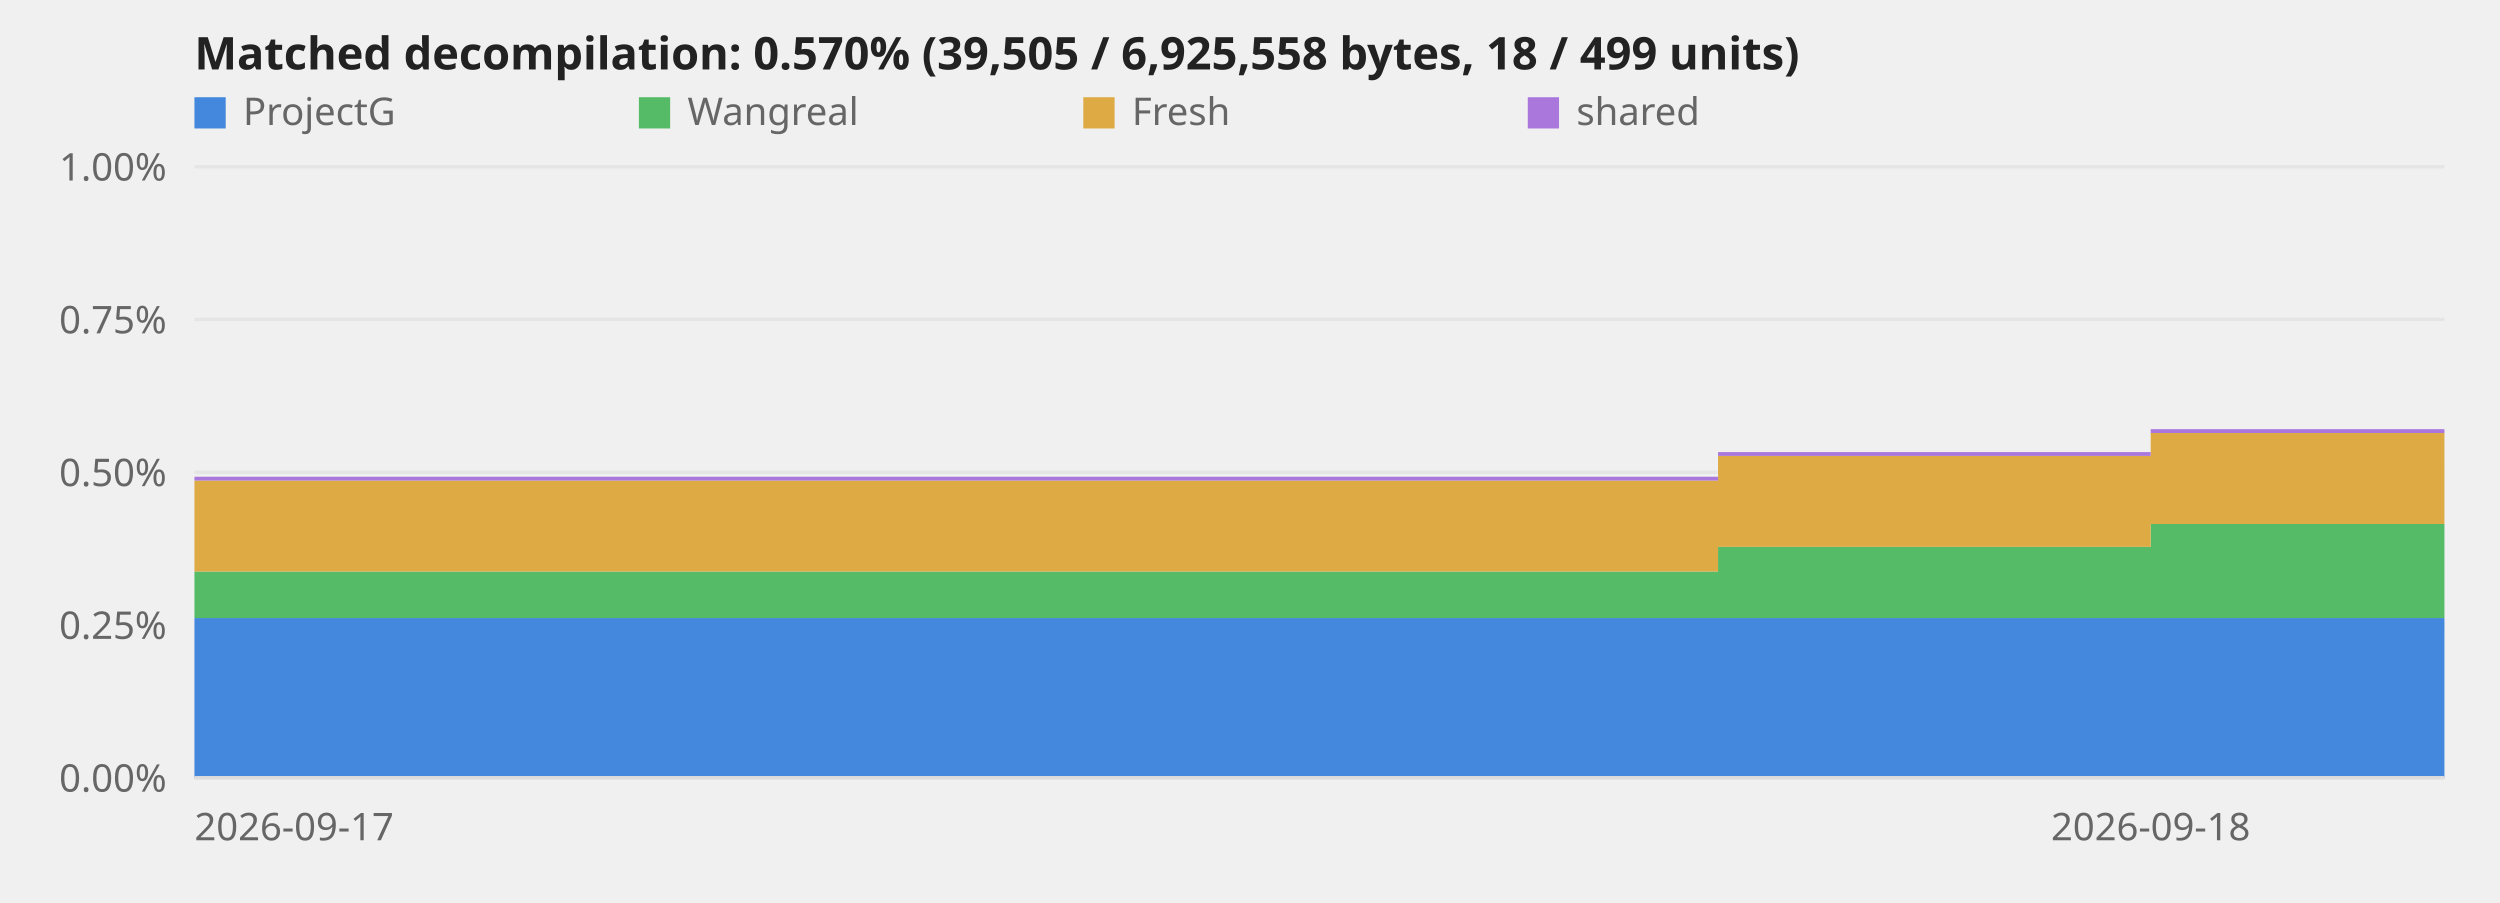
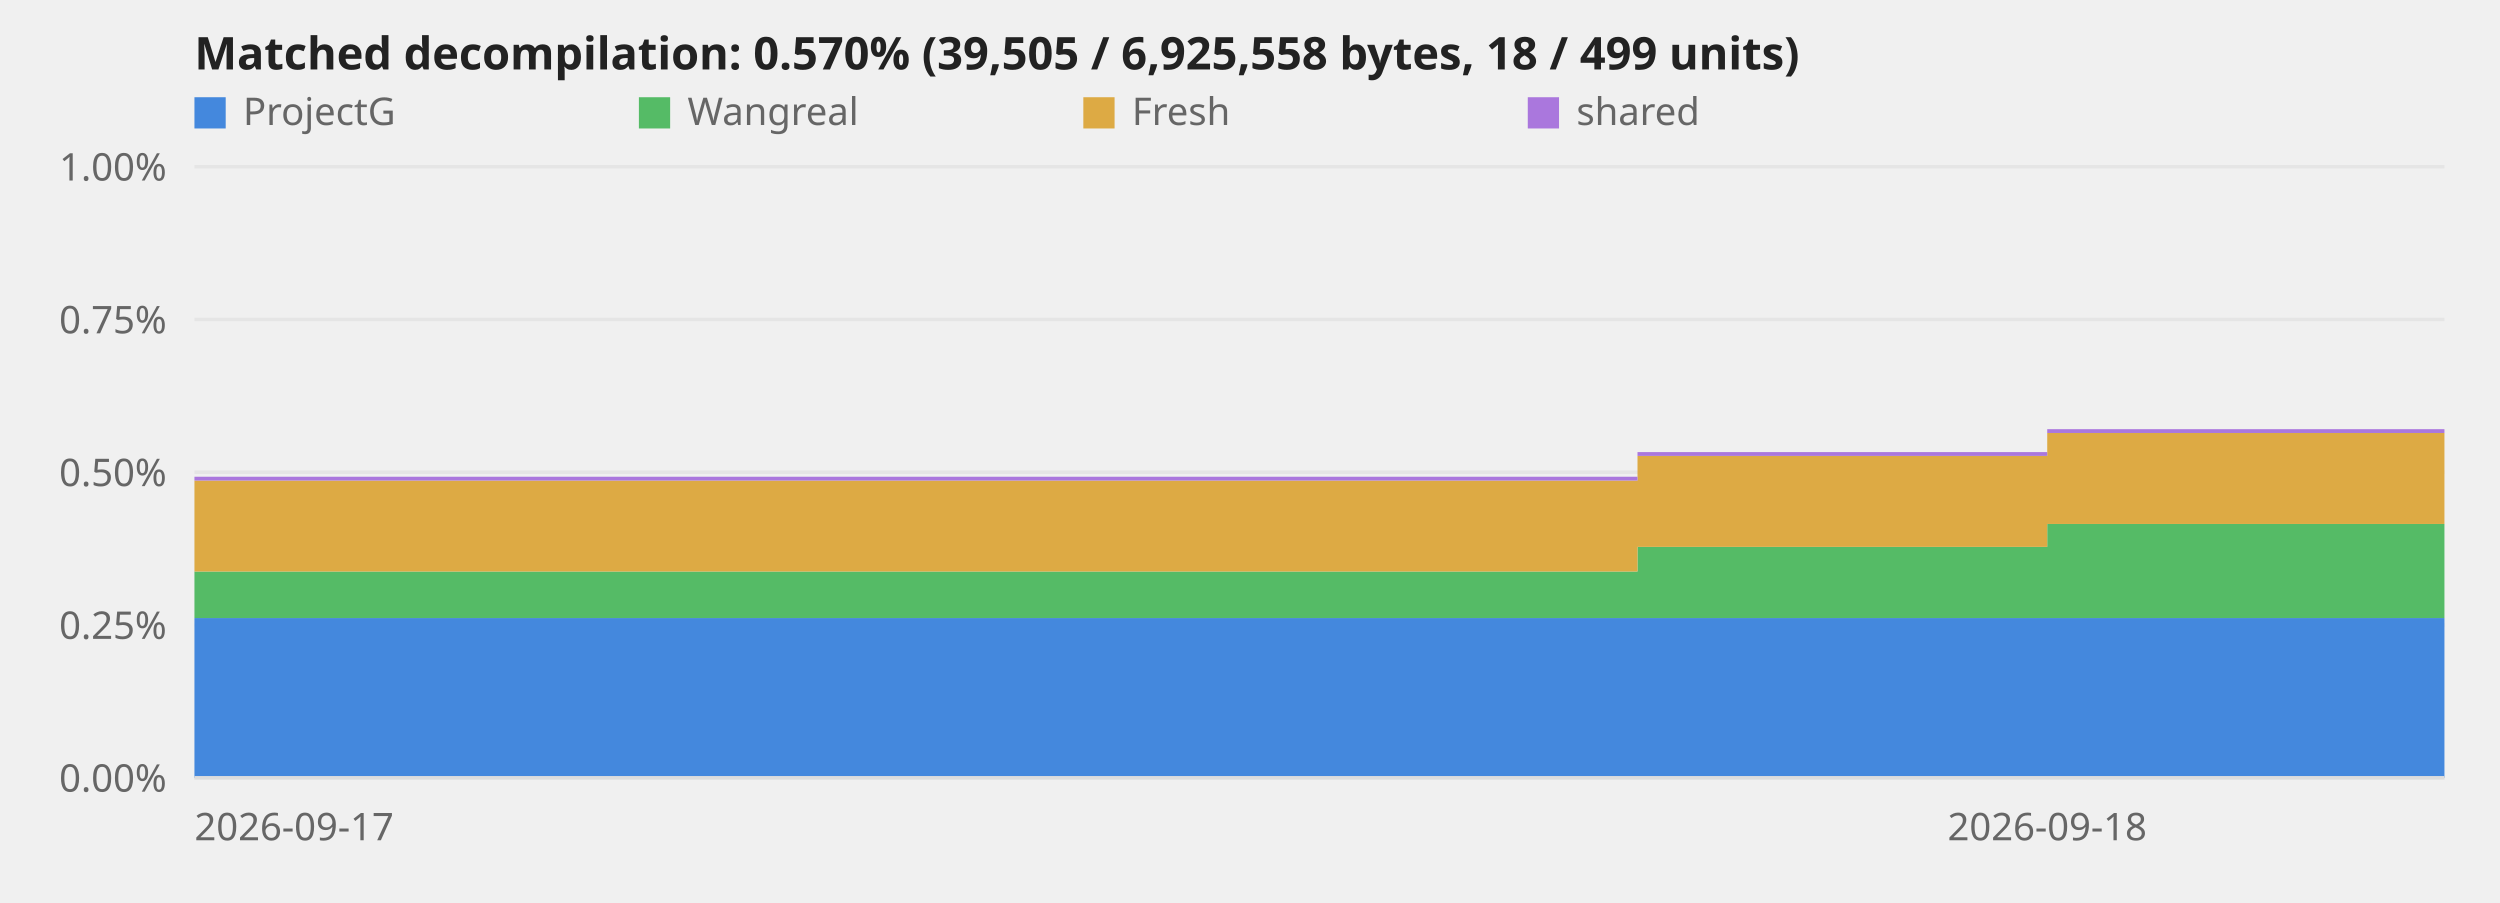
<svg xmlns="http://www.w3.org/2000/svg" viewBox="0 0 720 260" role="img" aria-label="Decompilation progress over time">
  <style>text{font:11px system-ui,sans-serif;fill:#666}.title{font-size:13px;font-weight:600;fill:#222}.axis{stroke:#ddd;stroke-width:1}@media (prefers-color-scheme:dark){svg{background-color:#0d1117}text{fill:#999}.title{fill:#fff}.axis{stroke:#344}}</style>
  <line class="axis" x1="56" y1="224.0" x2="704" y2="224.0" opacity="0.6" />
  <text x="48" y="228.0" text-anchor="end">0.00%</text>
  <line class="axis" x1="56" y1="180.0" x2="704" y2="180.0" opacity="0.6" />
  <text x="48" y="184.0" text-anchor="end">0.25%</text>
  <line class="axis" x1="56" y1="136.0" x2="704" y2="136.0" opacity="0.6" />
  <text x="48" y="140.0" text-anchor="end">0.50%</text>
  <line class="axis" x1="56" y1="92.0" x2="704" y2="92.0" opacity="0.6" />
  <text x="48" y="96.0" text-anchor="end">0.75%</text>
  <line class="axis" x1="56" y1="48.0" x2="704" y2="48.0" opacity="0.6" />
  <text x="48" y="52.0" text-anchor="end">1.00%</text>
-   <polygon points="56.0,178.0 494.8,178.0 494.8,178.0 495.0,178.0 495.0,178.0 619.4,178.0 619.4,178.0 704.0,178.0 704.0,224.0 619.4,224.0 619.4,224.0 495.0,224.0 495.0,224.0 494.8,224.0 494.8,224.0 56.0,224.0" fill="#48d" />
-   <polygon points="56.0,164.6 494.8,164.6 494.8,157.5 495.0,157.5 495.0,157.5 619.4,157.5 619.4,150.9 704.0,150.9 704.0,178.0 619.4,178.0 619.4,178.0 495.0,178.0 495.0,178.0 494.8,178.0 494.8,178.0 56.0,178.0" fill="#5b6" />
-   <polygon points="56.0,138.4 494.8,138.4 494.8,131.3 495.0,131.3 495.0,131.3 619.4,131.3 619.4,124.7 704.0,124.7 704.0,150.9 619.4,150.9 619.4,157.5 495.0,157.5 495.0,157.5 494.8,157.5 494.8,164.6 56.0,164.6" fill="#da4" />
-   <polygon points="56.0,137.3 494.8,137.3 494.8,130.2 495.0,130.2 495.0,130.2 619.4,130.2 619.4,123.6 704.0,123.6 704.0,124.7 619.4,124.7 619.4,131.3 495.0,131.3 495.0,131.3 494.8,131.3 494.8,138.4 56.0,138.4" fill="#a7d" />
+   <polygon points="56.0,178.0 471.6,178.0 471.6,178.0 471.8,178.0 471.8,178.0 589.6,178.0 589.6,178.0 704.0,178.0 704.0,224.0 589.6,224.0 589.6,224.0 471.8,224.0 471.8,224.0 471.6,224.0 471.6,224.0 56.0,224.0" fill="#48d" />
+   <polygon points="56.0,164.6 471.6,164.6 471.6,157.5 471.8,157.5 471.8,157.5 589.6,157.5 589.6,150.9 704.0,150.9 704.0,178.0 589.6,178.0 589.6,178.0 471.8,178.0 471.8,178.0 471.6,178.0 471.6,178.0 56.0,178.0" fill="#5b6" />
+   <polygon points="56.0,138.4 471.6,138.4 471.6,131.3 471.8,131.3 471.8,131.3 589.6,131.3 589.6,124.7 704.0,124.7 704.0,150.9 589.6,150.9 589.6,157.5 471.8,157.5 471.8,157.5 471.6,157.5 471.6,164.6 56.0,164.6" fill="#da4" />
+   <polygon points="56.0,137.3 471.6,137.3 471.6,130.2 471.8,130.2 471.8,130.2 589.6,130.2 589.6,123.6 704.0,123.6 704.0,124.7 589.6,124.7 589.6,131.3 471.8,131.3 471.8,131.3 471.6,131.3 471.6,138.4 56.0,138.4" fill="#a7d" />
  <line class="axis" x1="56" y1="224" x2="704" y2="224" />
  <text x="56.0" y="242" text-anchor="start">2026-09-17</text>
-   <text x="619.4" y="242" text-anchor="middle">2026-09-18</text>
+   <text x="589.6" y="242" text-anchor="middle">2026-09-18</text>
  <text class="title" x="56" y="20">Matched decompilation: 0.570% (39,505 / 6,925,558 bytes, 18 / 499 units)</text>
  <rect x="56" y="28" width="9" height="9" fill="#48d" />
  <text x="70" y="36">ProjectG</text>
  <rect x="184" y="28" width="9" height="9" fill="#5b6" />
  <text x="198" y="36">Wangreal</text>
  <rect x="312" y="28" width="9" height="9" fill="#da4" />
  <text x="326" y="36">Fresh</text>
  <rect x="440" y="28" width="9" height="9" fill="#a7d" />
  <text x="454" y="36">shared</text>
</svg>
